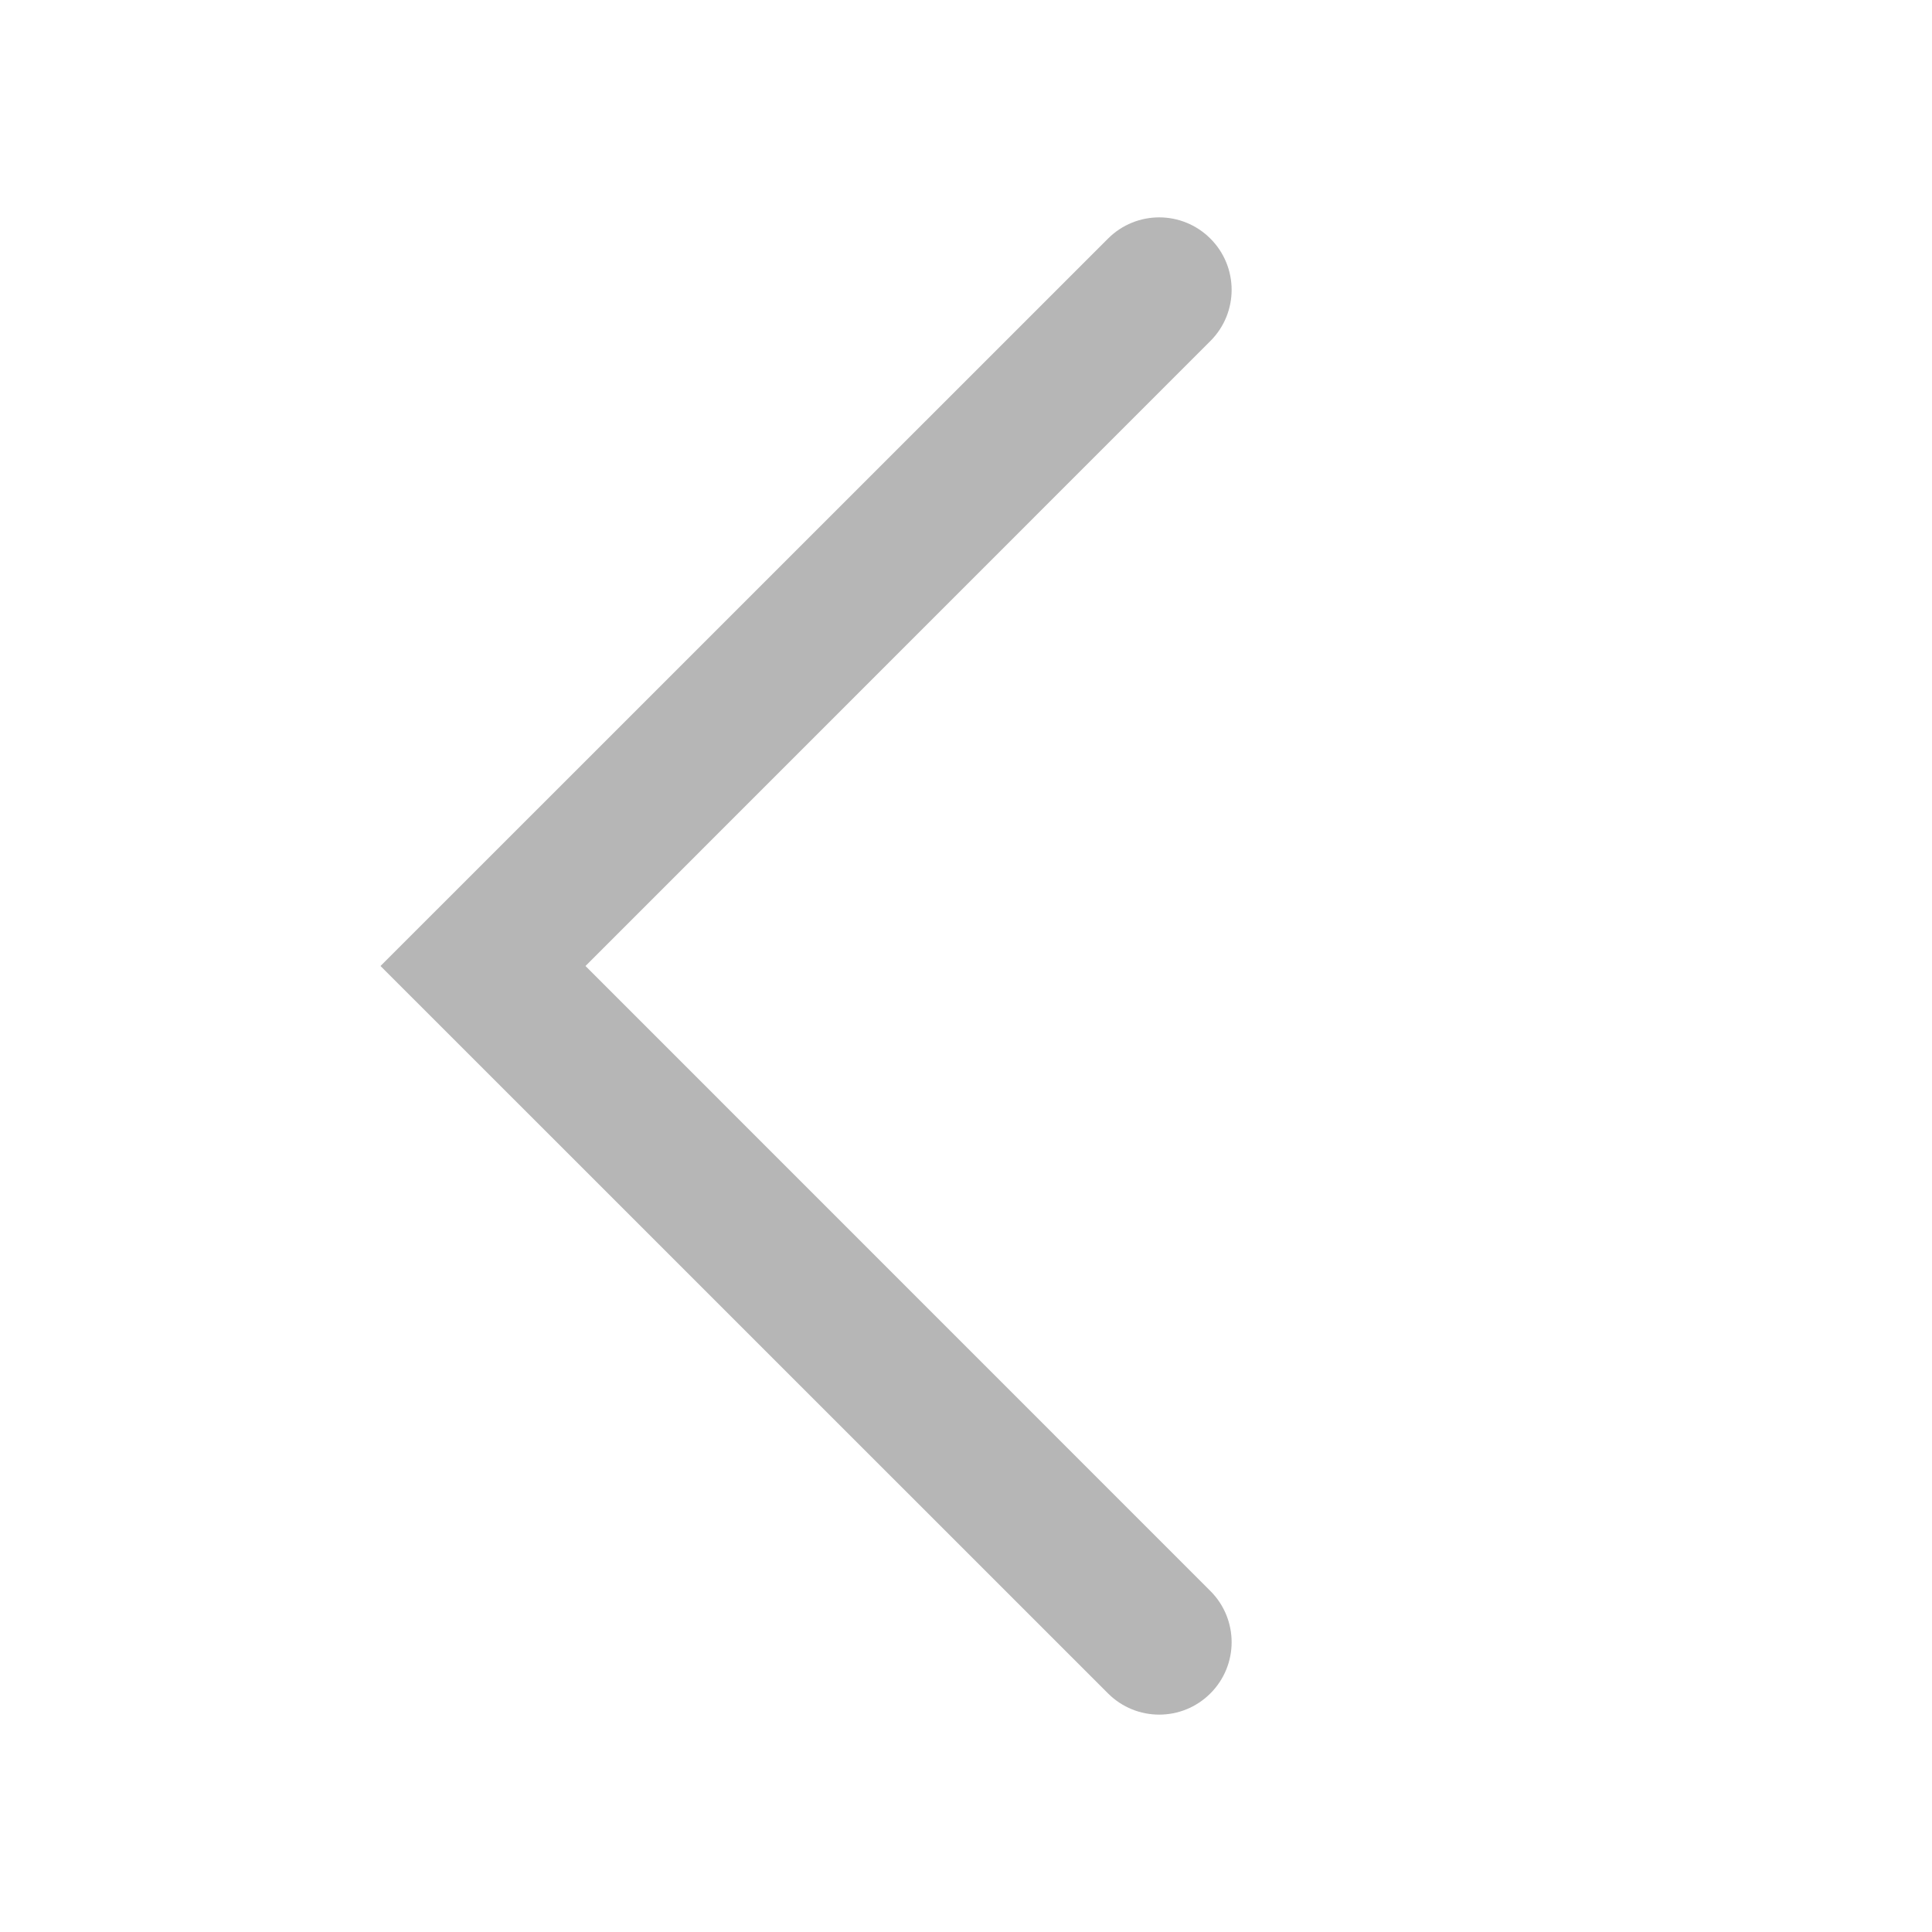
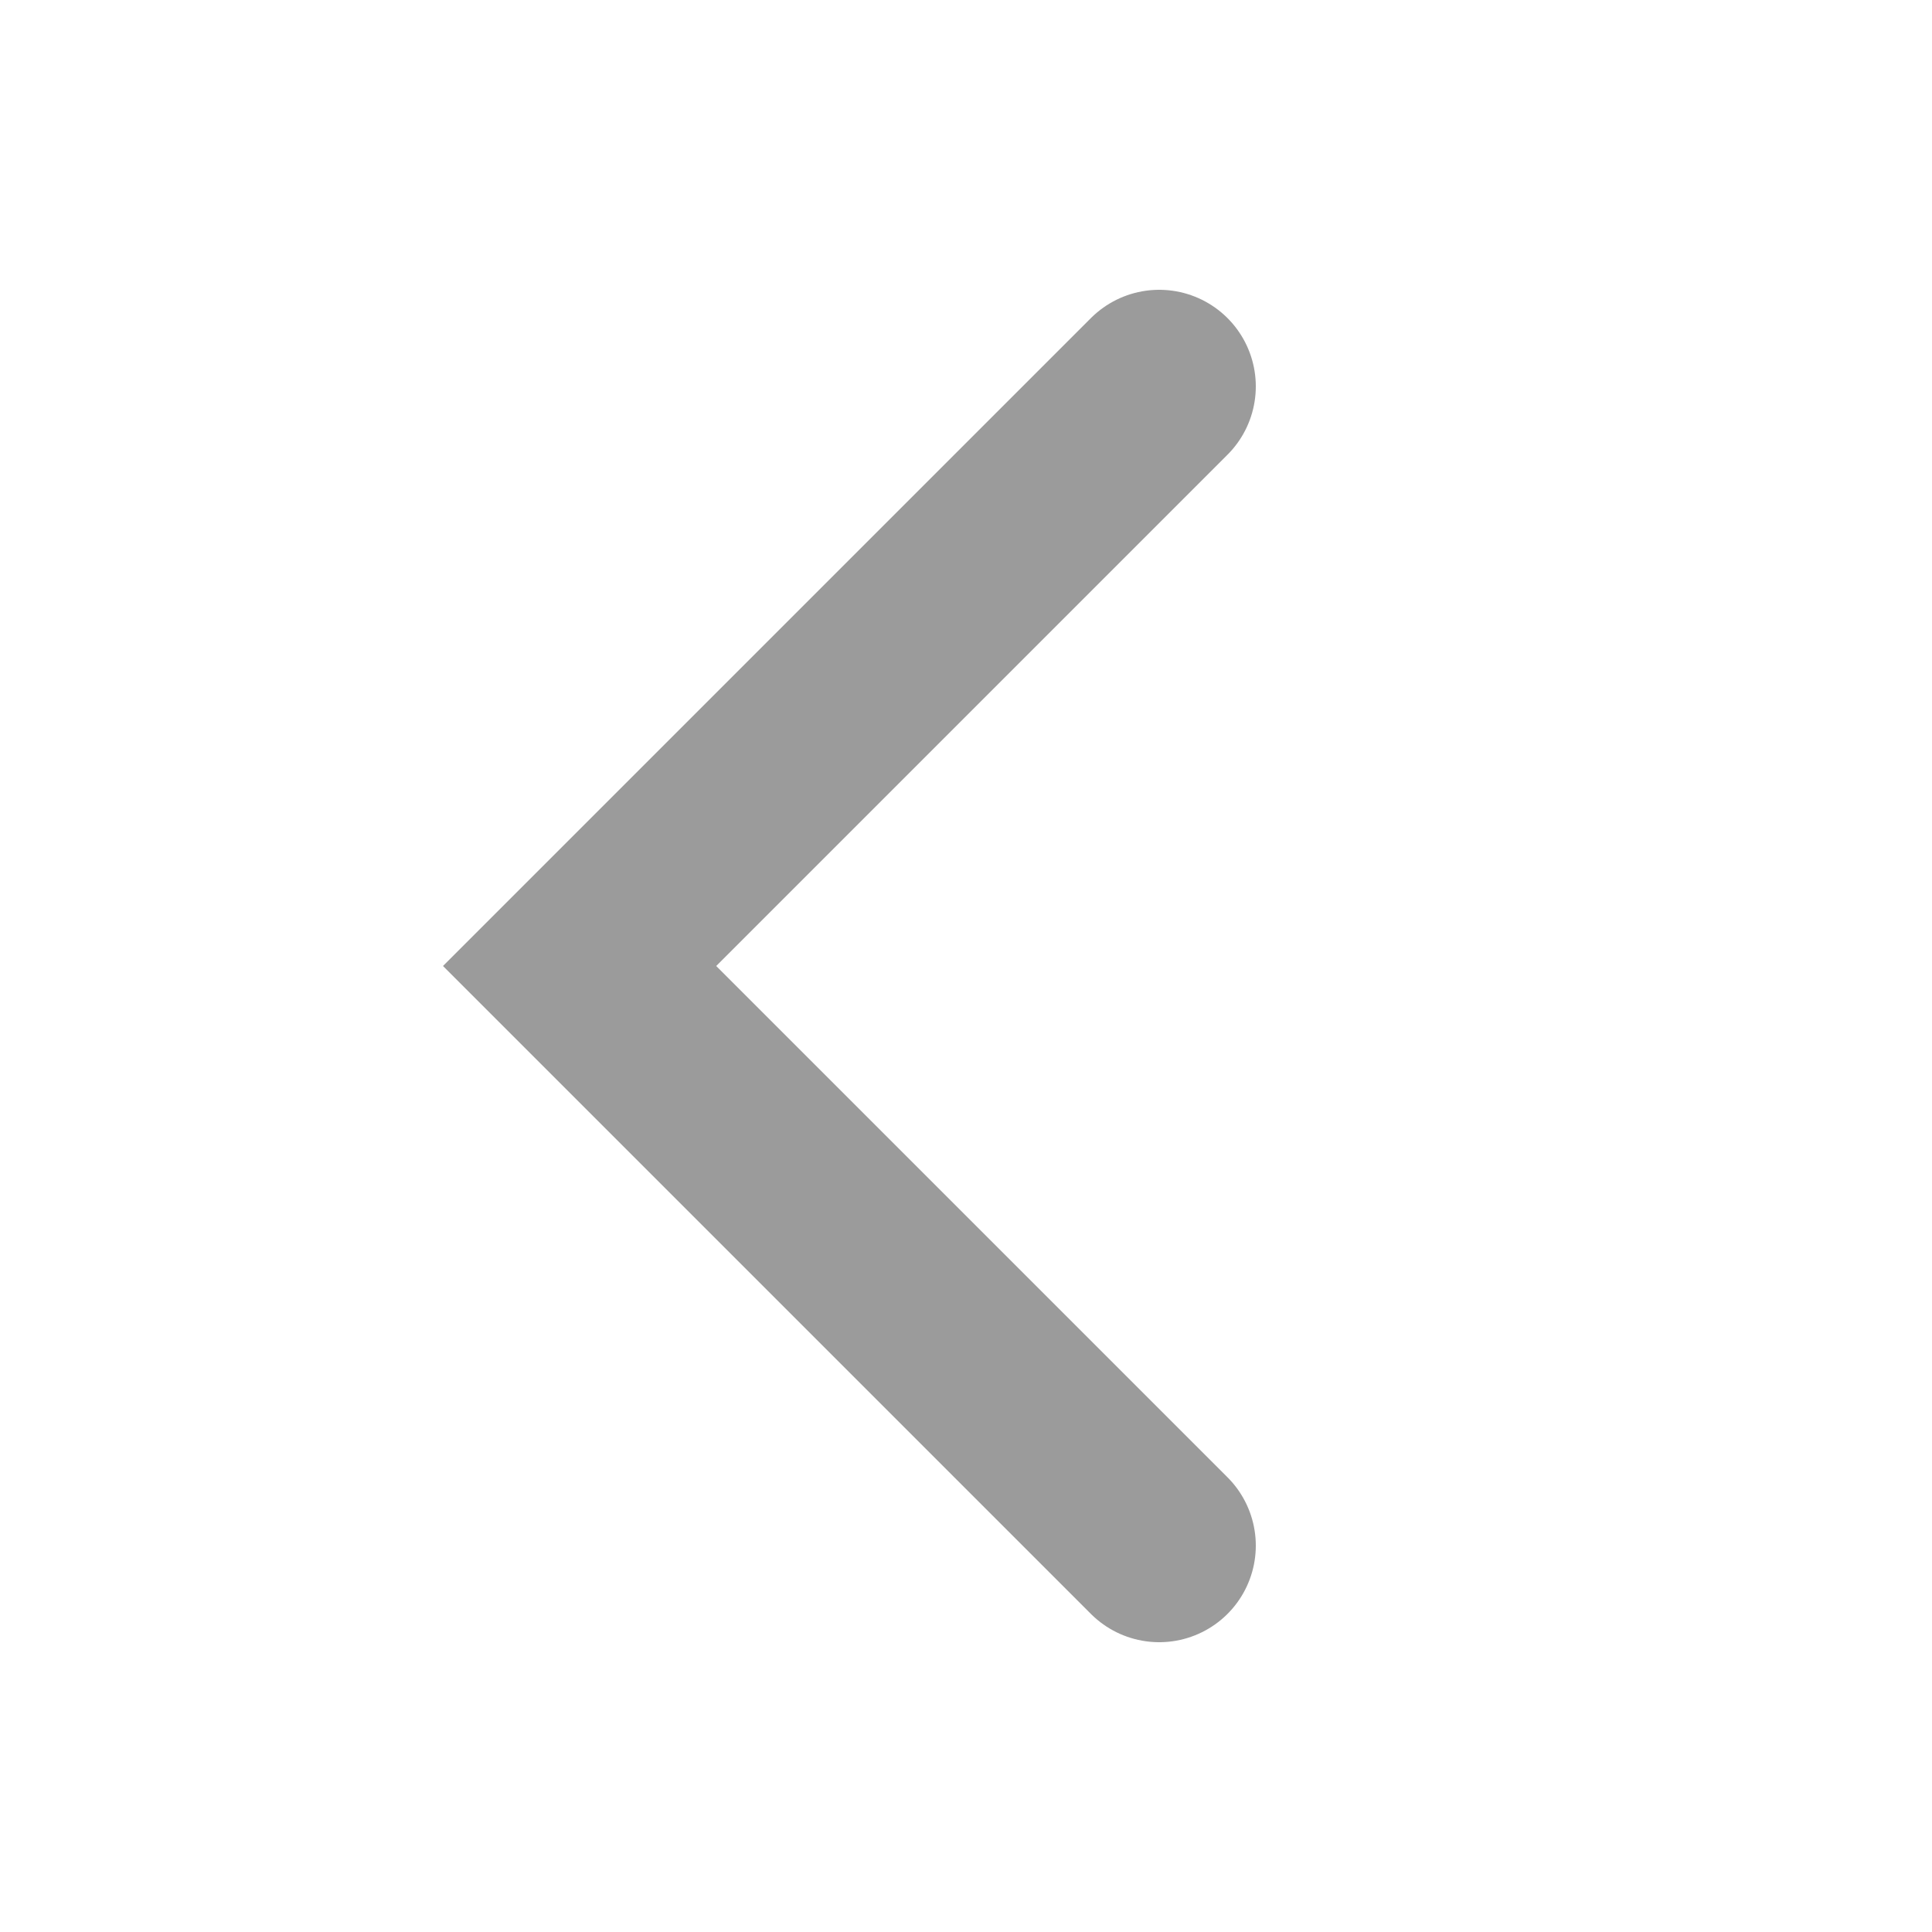
<svg xmlns="http://www.w3.org/2000/svg" width="20" height="20" viewBox="0 0 20 20" fill="none">
-   <path fill-rule="evenodd" clip-rule="evenodd" d="M12.53 2.47C12.237 2.177 11.763 2.177 11.47 2.47L3.939 10L11.47 17.53C11.763 17.823 12.237 17.823 12.53 17.53C12.823 17.237 12.823 16.763 12.53 16.47L6.061 10L12.53 3.53C12.823 3.237 12.823 2.763 12.53 2.47Z" fill="#b6b6b6" />
+   <path d="M12 4L6 10L12 16" stroke="#9B9B9B" stroke-width="2" stroke-linecap="round" />
</svg>
